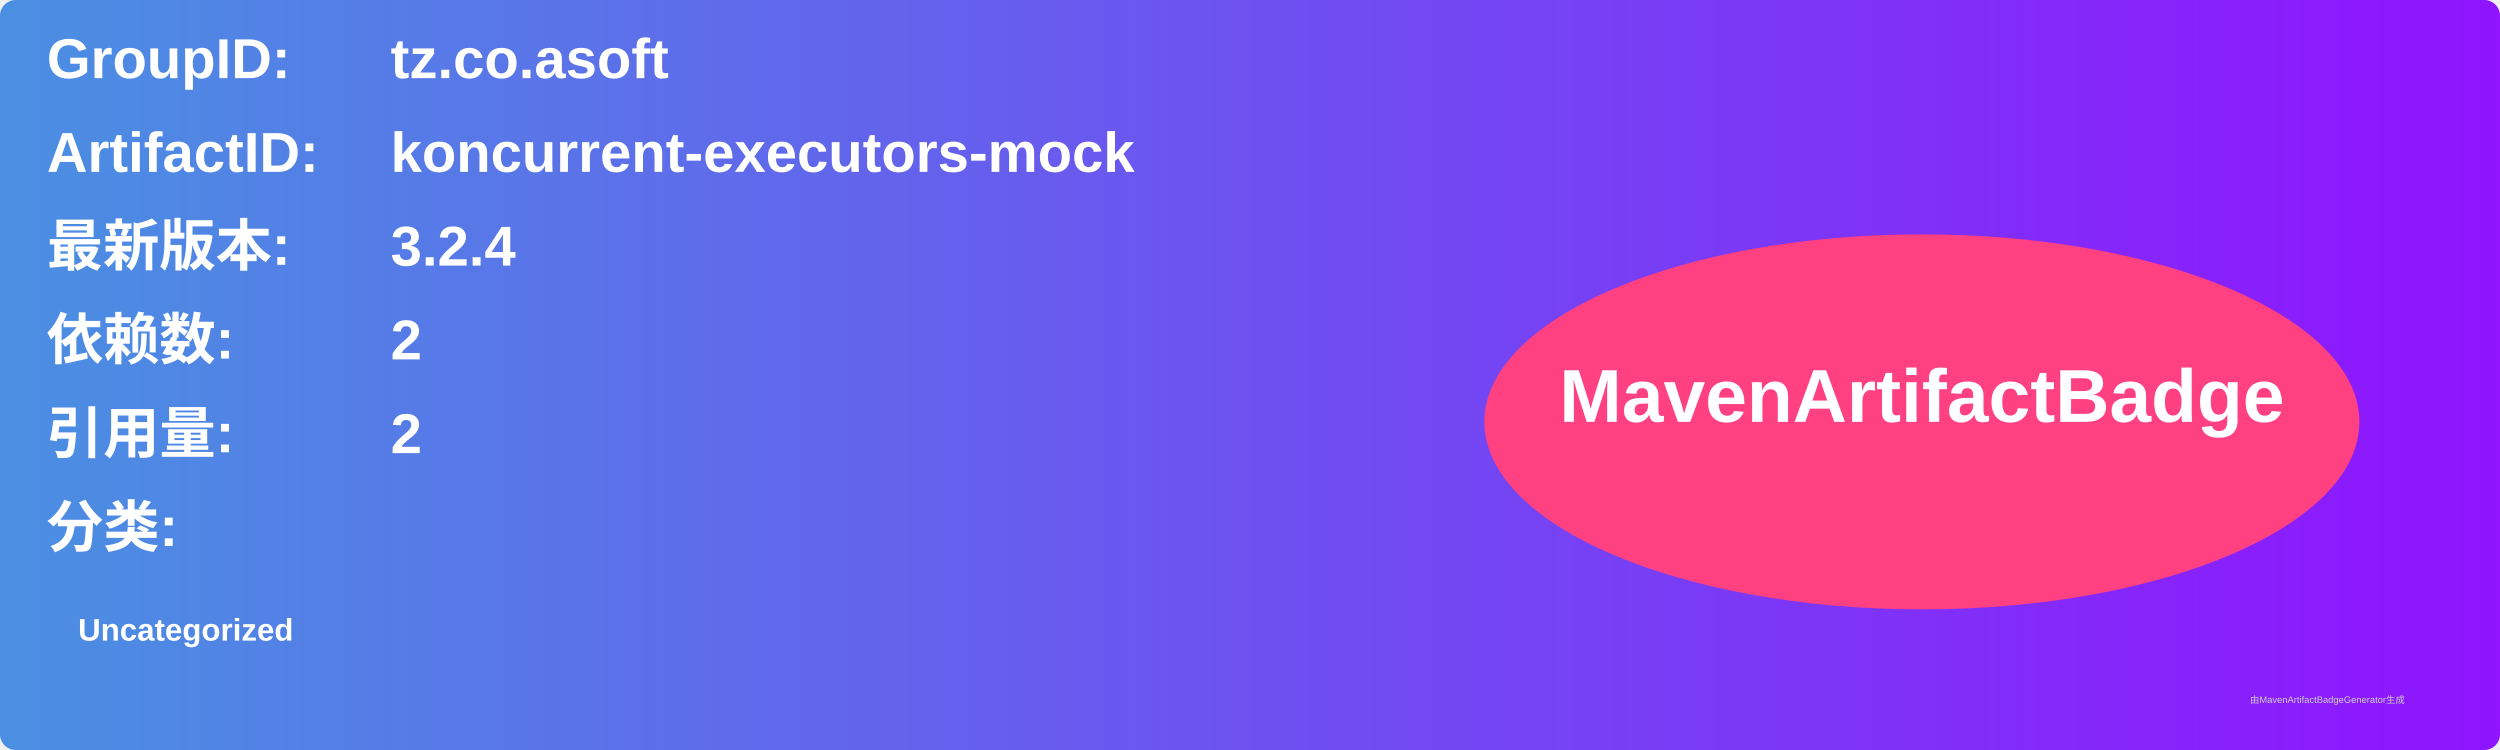
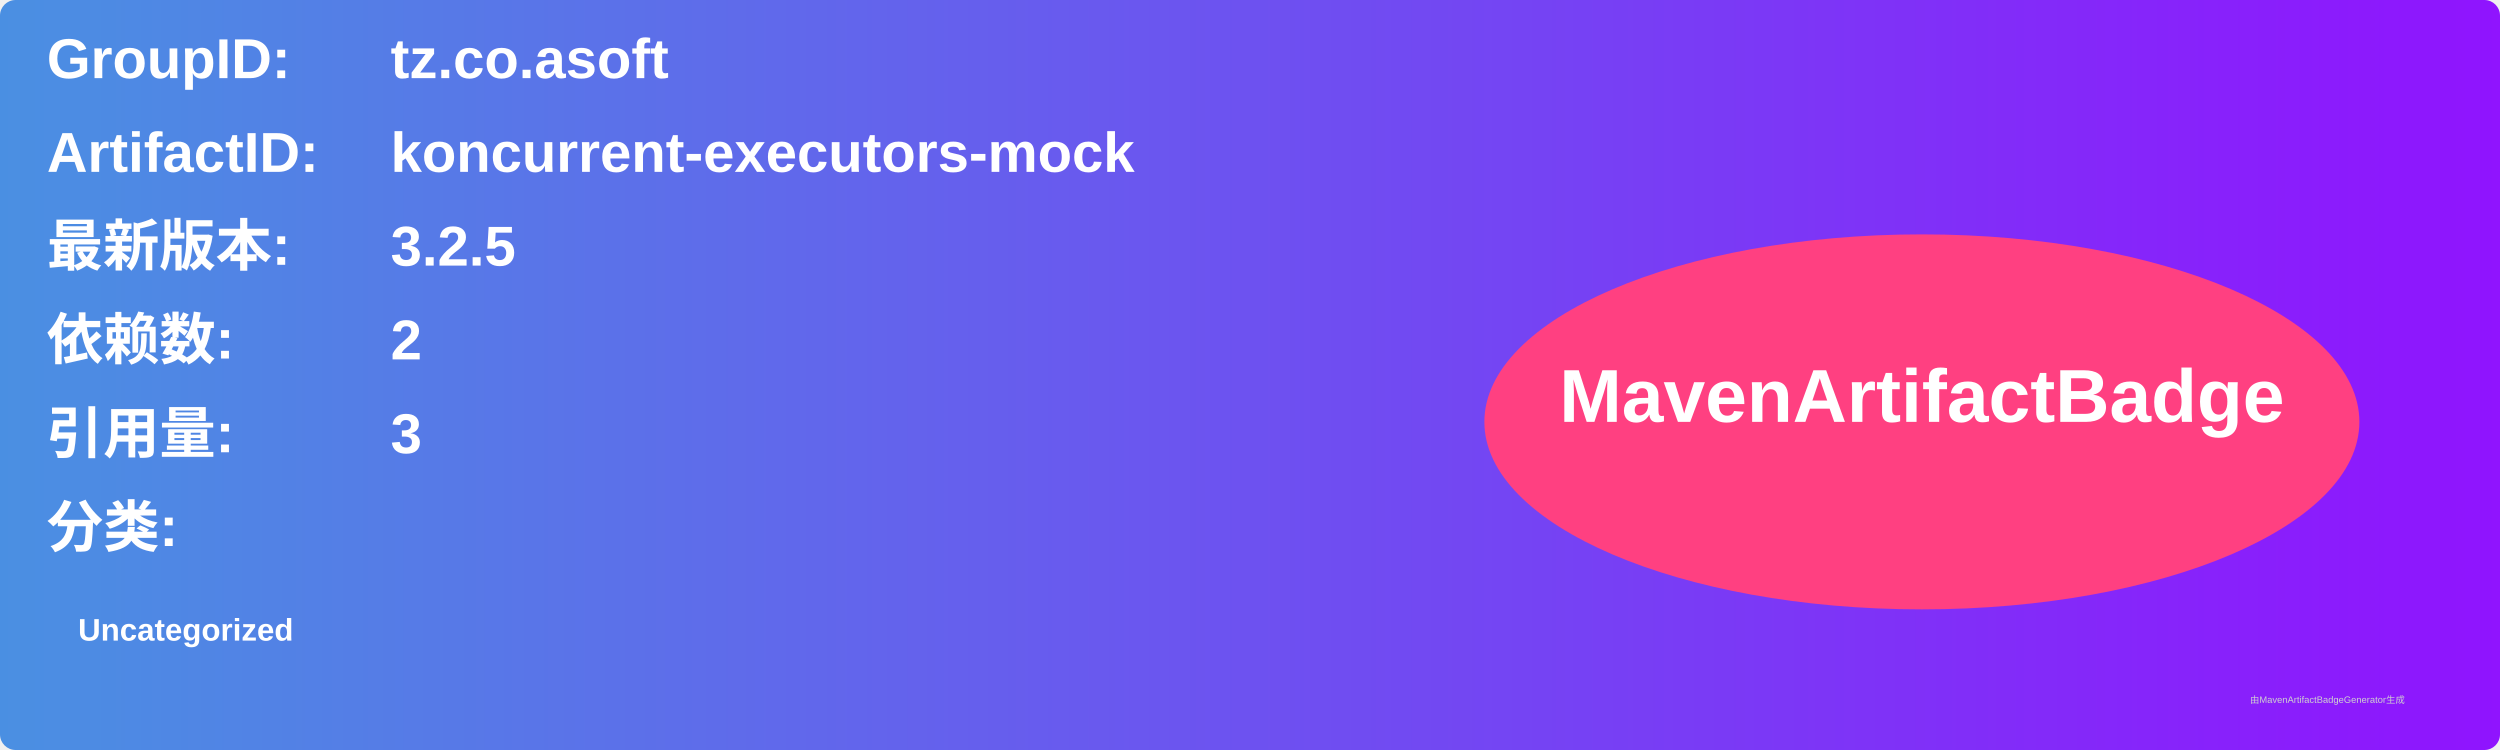
<svg xmlns="http://www.w3.org/2000/svg" width="800" height="240" viewBox="0 0 800 240">
  <linearGradient id="grad" x1="0%" y1="0%" x2="100%" y2="0%">
    <stop offset="0%" stop-color="#4a90e2" />
    <stop offset="100%" stop-color="#9013fe" />
  </linearGradient>
  <rect width="100%" height="100%" rx="5" ry="5" fill="url(#grad)" />
  <g transform="translate(15, 15)">
    <text x="0" y="10" font-family="Arial" font-size="18" fill="white" font-weight="bold" width="260">GroupID:</text>
    <text x="110" y="10" font-family="Arial" font-size="18" fill="white" font-weight="bold" width="460">tz.co.asoft</text>
    <text x="0" y="40" font-family="Arial" font-size="18" fill="white" font-weight="bold" width="260">ArtifactID:</text>
    <text x="110" y="40" font-family="Arial" font-size="18" fill="white" font-weight="bold" width="460">koncurrent-executors-mock</text>
    <text x="0" y="70" font-family="Arial" font-size="18" fill="white" font-weight="bold">最新版本:</text>
    <text x="110" y="70" font-family="Arial" font-size="18" fill="white" font-weight="bold">
-       <tspan font-weight="bold">3.2.4</tspan>
+       <tspan font-weight="bold">3.2.5</tspan>
    </text>
    <text x="0" y="100" font-family="Arial" font-size="18" fill="white" font-weight="bold">依赖数: </text>
    <text x="110" y="100" font-family="Arial" font-size="18" fill="white">
      <tspan font-weight="bold">2</tspan>
    </text>
    <text x="0" y="130" font-family="Arial" font-size="18" fill="white" font-weight="bold">引用量: </text>
    <text x="110" y="130" font-family="Arial" font-size="18" fill="white">
-       <tspan font-weight="bold">2</tspan>
+       <tspan font-weight="bold">3</tspan>
    </text>
    <text x="0" y="160" font-family="Arial" font-size="18" fill="white" font-weight="bold">分类:</text>
    <text x="10" y="190" font-family="Arial" font-size="10" fill="white">
      <tspan font-weight="bold">Uncategorized</tspan>
    </text>
    <ellipse cx="600" cy="120" rx="140" ry="60" fill="#ff4081" />
    <text x="600" y="120" text-anchor="middle" font-family="Arial" font-size="24" fill="white" font-weight="bold">MavenArtifactBadge</text>
  </g>
  <text x="720" y="225" font-family="Arial" font-size="3" fill="#d0d0d0">由MavenArtifactBadgeGenerator生成</text>
</svg>
